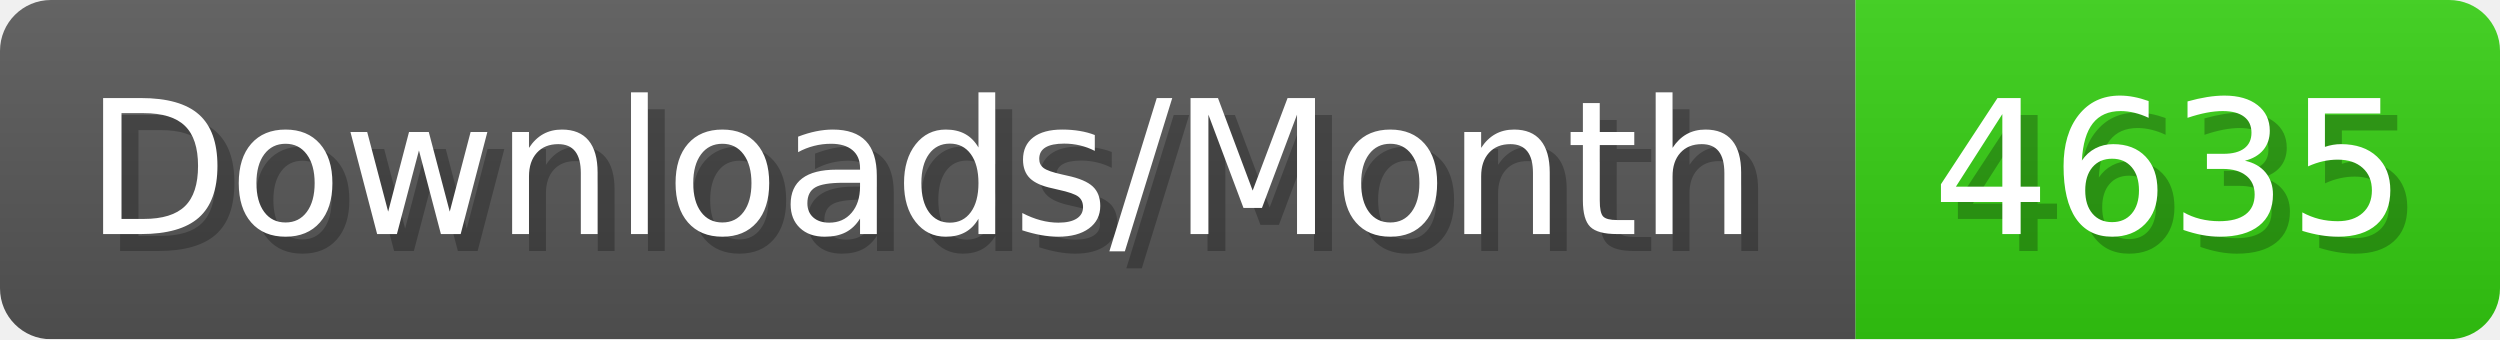
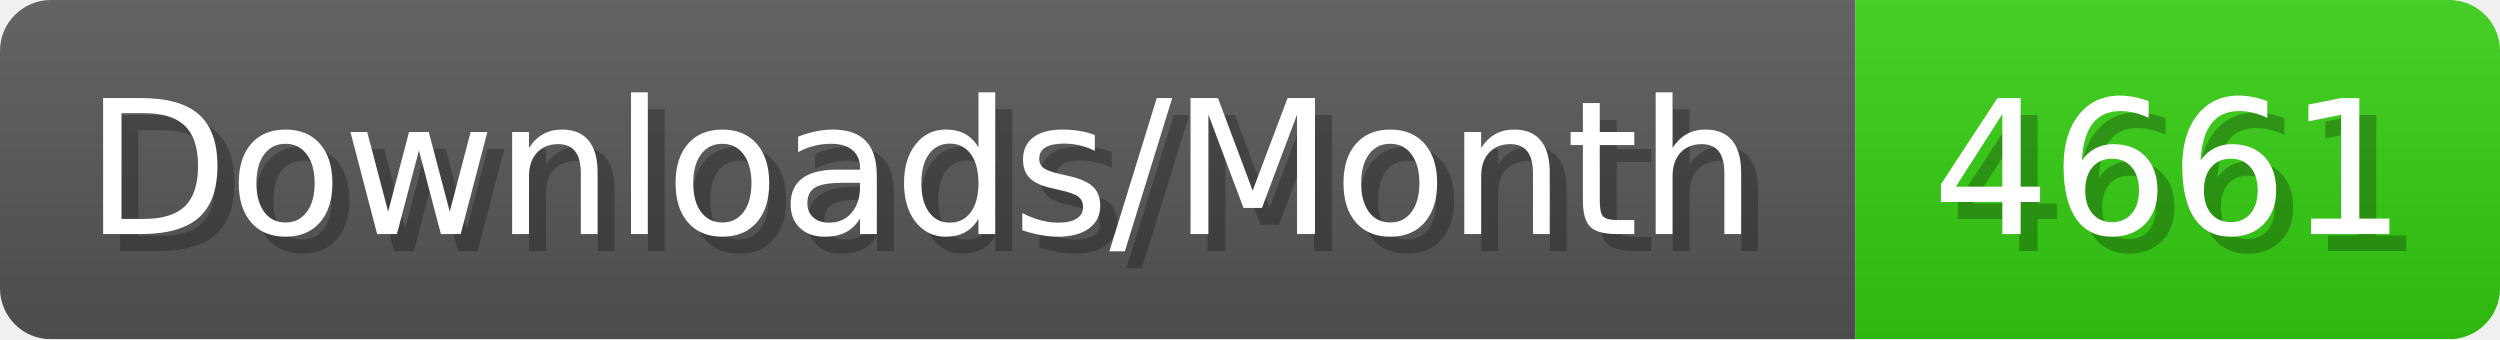
- <svg xmlns="http://www.w3.org/2000/svg" width="147.4" height="20" viewBox="0 0 1474 200" role="img" aria-label="Downloads/Month: 4635">
+ <svg xmlns="http://www.w3.org/2000/svg" width="147.4" height="20" viewBox="0 0 1474 200" role="img" aria-label="Downloads/Month: 4661">
  <linearGradient id="YlXUI" x2="0" y2="100%">
    <stop offset="0" stop-opacity=".1" stop-color="#EEE" />
    <stop offset="1" stop-opacity=".1" />
  </linearGradient>
  <mask id="JHhop">
    <rect width="1474" height="200" rx="30" fill="#FFF" />
  </mask>
  <g mask="url(#JHhop)">
    <rect width="1094" height="200" fill="#555" />
    <rect width="380" height="200" fill="#3C1" x="1094" />
    <rect width="1474" height="200" fill="url(#YlXUI)" />
  </g>
  <g aria-hidden="true" fill="#fff" text-anchor="start" font-family="Verdana,DejaVu Sans,sans-serif" font-size="110">
    <text x="60" y="148" textLength="994" fill="#000" opacity="0.25">Downloads/Month</text>
    <text x="50" y="138" textLength="994">Downloads/Month</text>
-     <text x="1149" y="148" textLength="280" fill="#000" opacity="0.25">4635</text>
-     <text x="1139" y="138" textLength="280">4635</text>
+     <text x="1149" y="148" textLength="280" fill="#000" opacity="0.25">4661</text>
+     <text x="1139" y="138" textLength="280">4661</text>
  </g>
</svg>
